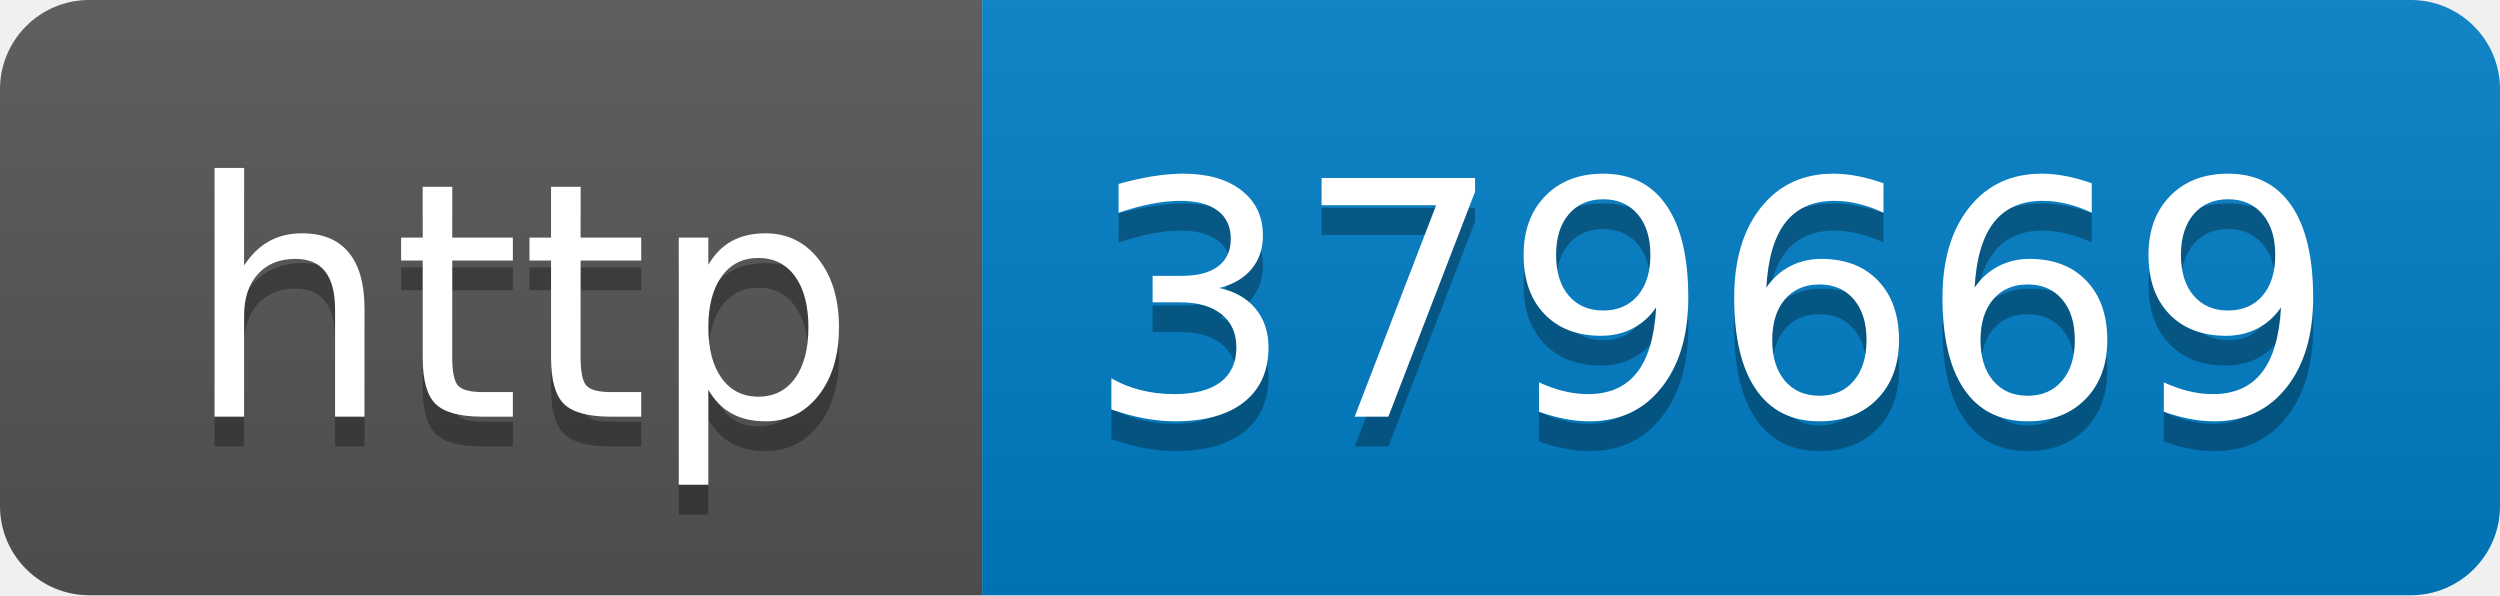
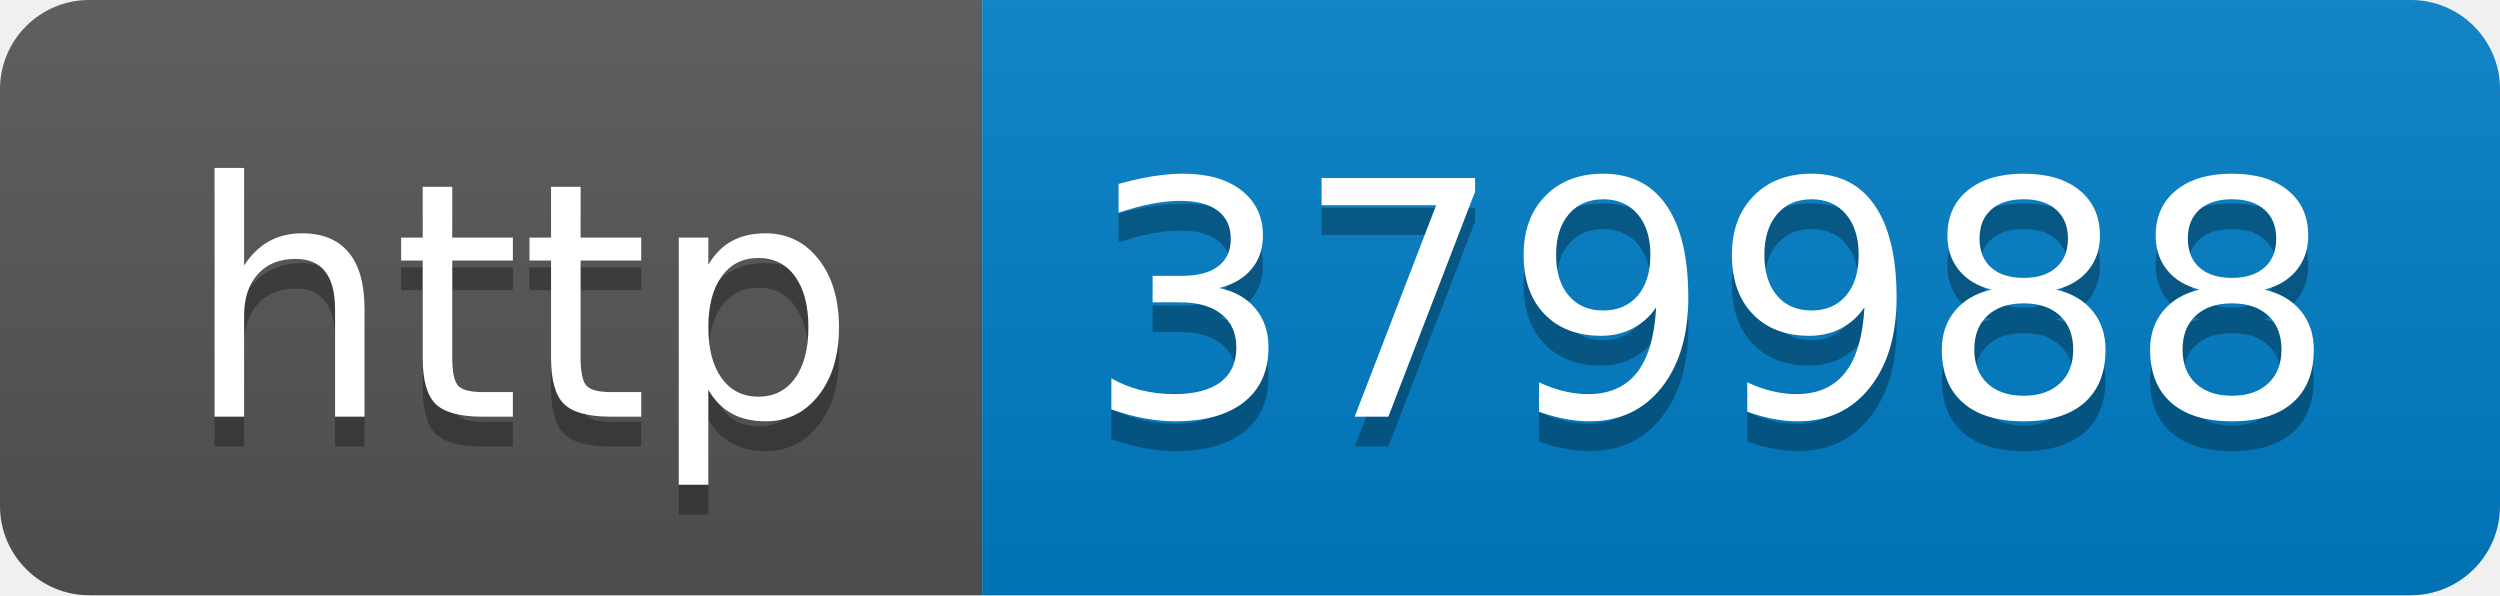
- <svg xmlns="http://www.w3.org/2000/svg" width="84" height="20" role="img" aria-label="http: 379669">
+ <svg xmlns="http://www.w3.org/2000/svg" width="84" height="20" role="img" aria-label="http: 379988">
  <linearGradient id="s" x2="0" y2="100%">
    <stop offset="0" stop-color="#bbb" stop-opacity=".1" />
    <stop offset="1" stop-opacity=".1" />
  </linearGradient>
  <clipPath id="r">
    <rect width="84" height="20" rx="3" fill="#fff" />
  </clipPath>
  <g clip-path="url(#r)">
    <rect width="33" height="20" fill="#555" />
    <rect x="33" width="51" height="20" fill="#007ec6" />
    <rect width="84" height="20" fill="url(#s)" />
  </g>
  <g fill="#fff" text-anchor="middle" font-family="Verdana,Geneva,DejaVu Sans,sans-serif" text-rendering="geometricPrecision" font-size="110">
    <text aria-hidden="true" x="175" y="150" fill="#010101" fill-opacity=".3" transform="scale(.1)" textLength="230">http</text>
    <text x="175" y="140" transform="scale(.1)" fill="#fff" textLength="230">http</text>
-     <text aria-hidden="true" x="575" y="150" fill="#010101" fill-opacity=".3" transform="scale(.1)" textLength="410">379669</text>
-     <text x="575" y="140" transform="scale(.1)" fill="#fff" textLength="410">379669</text>
+     <text aria-hidden="true" x="575" y="150" fill="#010101" fill-opacity=".3" transform="scale(.1)" textLength="410">379988</text>
+     <text x="575" y="140" transform="scale(.1)" fill="#fff" textLength="410">379988</text>
  </g>
</svg>
